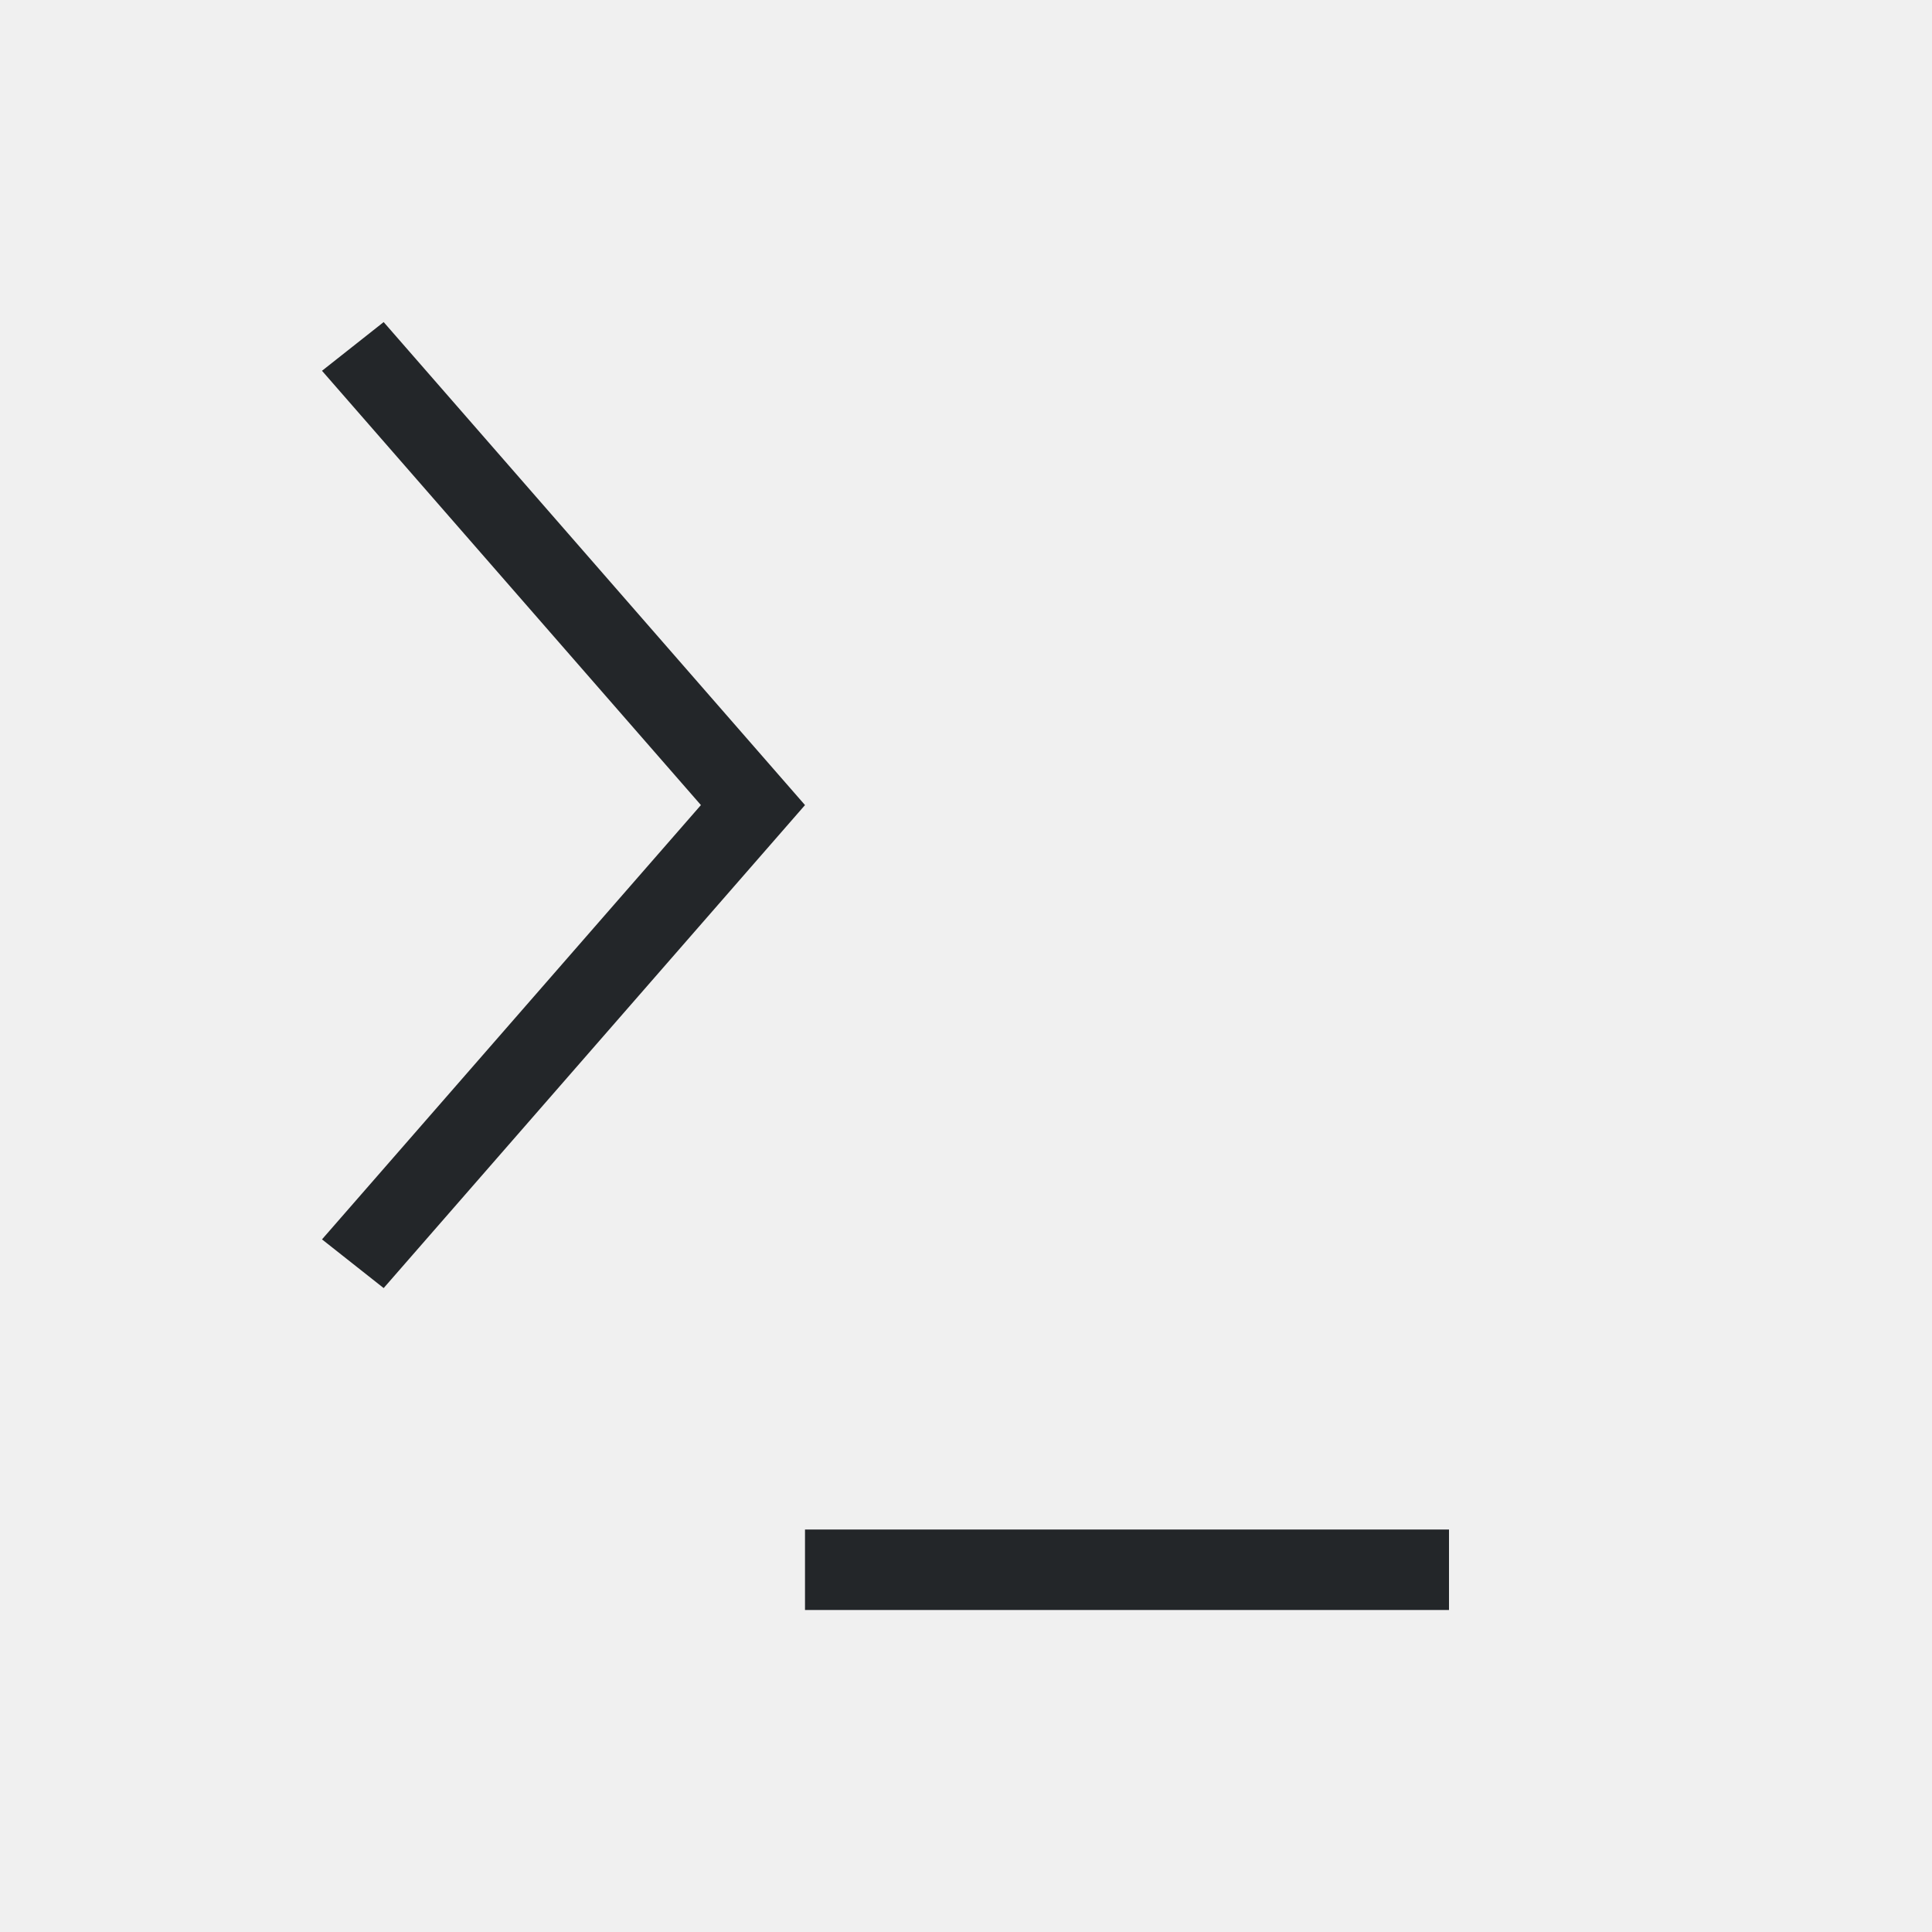
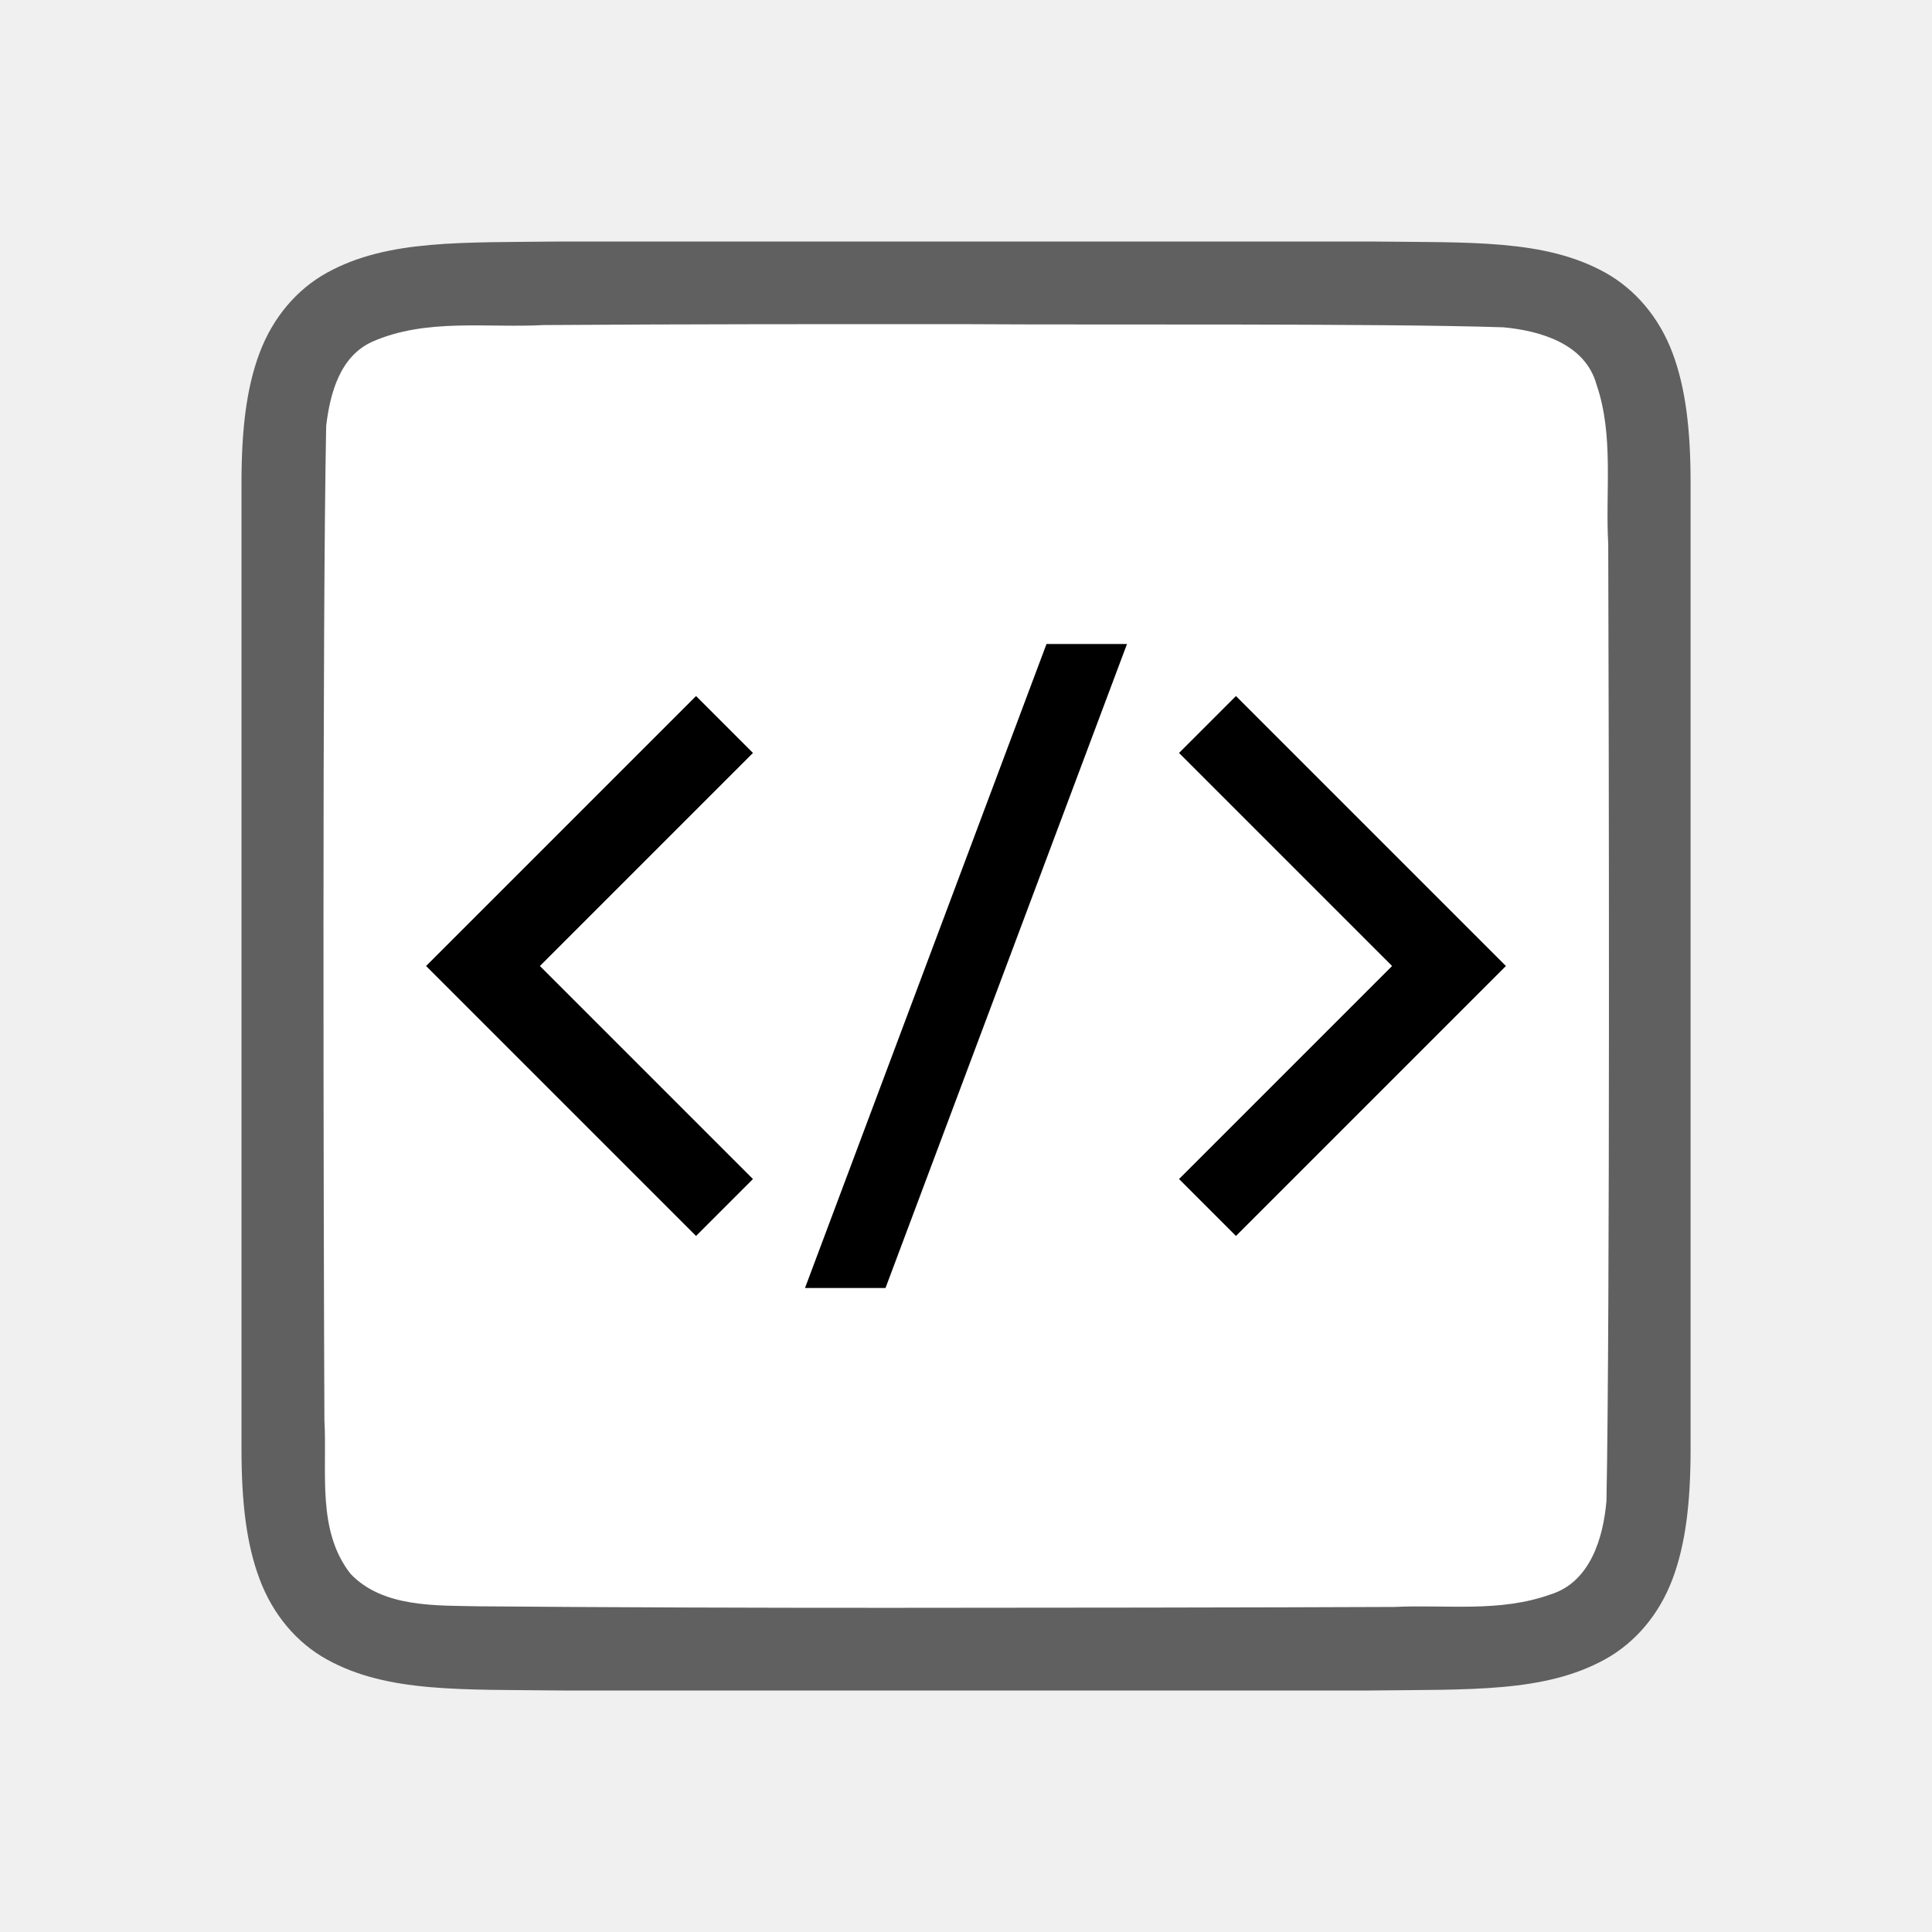
- <svg xmlns="http://www.w3.org/2000/svg" height="24" width="24">
-   <path d="m4.766 2.001-.766.605 4.707 5.395-4.707 5.395.766.605 5.234-6zm5.234 14.999v1h8v-1z" fill="#232629" fill-rule="evenodd" transform="translate(0 2)" />
+ <svg xmlns="http://www.w3.org/2000/svg" height="24" width="24" version="1.1" id="svg4">
+   <defs id="defs8" />
+   <path id="path4237-1" d="m 17.006,3 c 1.258,0.015 2.179,-0.031 2.932,0.385 0.376,0.208 0.673,0.559 0.838,0.998 0.165,0.439 0.225,0.96 0.225,1.617 v 1.488 10.512 c 0,0.658 -0.06,1.179 -0.225,1.617 -0.165,0.439 -0.462,0.789 -0.838,0.996 -0.753,0.415 -1.674,0.372 -2.932,0.387 h -0.002 -10.006 -0.004 c -1.258,-0.015 -2.179,0.031 -2.932,-0.385 C 3.686,20.408 3.389,20.056 3.225,19.617 3.06,19.179 3,18.658 3,18 V 7.467 6 c 0,-0.658 0.06,-1.179 0.225,-1.617 0.165,-0.439 0.462,-0.789 0.838,-0.996 0.753,-0.415 1.674,-0.372 2.932,-0.387 h 0.002 10.006 z" style="font-style:normal;font-variant:normal;font-weight:normal;font-stretch:normal;font-size:15px;line-height:125%;font-family:Ubuntu;-inkscape-font-specification:Ubuntu;text-align:center;letter-spacing:0px;word-spacing:0px;writing-mode:lr-tb;text-anchor:middle;display:inline;opacity:0.6;fill:#000000;fill-opacity:1;stroke:none;stroke-width:1" />
+   <path id="path1993" d="m 12.017,4.027 c 1.557,0.011 5.11,-0.012 6.66,0.039 0.461,0.043 1.016,0.206 1.155,0.71 0.219,0.635 0.108,1.334 0.146,1.982 0.008,2.297 0.023,9.596 -0.022,11.886 -0.039,0.462 -0.203,1.013 -0.699,1.164 -0.632,0.225 -1.284,0.123 -1.936,0.154 -1.424,0.007 -4.851,0.011 -6.276,0.011 -1.705,3.49e-4 -3.408,-0.005 -5.107,-0.019 C 5.426,19.942 4.754,19.974 4.353,19.549 3.932,19.009 4.066,18.281 4.03,17.645 4.019,15.201 4.003,7.734 4.052,5.288 c 0.049,-0.402 0.17,-0.863 0.575,-1.044 0.668,-0.294 1.426,-0.168 2.126,-0.206 1.754,-0.012 3.509,-0.012 5.263,-0.011 z" style="opacity:1;vector-effect:none;fill:#ffffff;fill-opacity:1;stroke:none;stroke-width:1;stroke-linecap:round;stroke-linejoin:bevel;stroke-miterlimit:4;stroke-dasharray:none;stroke-dashoffset:0;stroke-opacity:1" />
+   <path style="fill:#000000;stroke:none;stroke-width:1px;stroke-linecap:butt;stroke-linejoin:miter;stroke-opacity:1" d="m 14,8 -3,8 h -1 l 3,-8 z" id="path833" />
+   <path style="fill:none;stroke:#000000;stroke-width:1px;stroke-linecap:butt;stroke-linejoin:miter;stroke-opacity:1" d="M 9,15 6,12 9,9" id="path835" />
+   <path id="path837" d="M 15,15 18,12 15,9" style="fill:none;stroke:#000000;stroke-width:1px;stroke-linecap:butt;stroke-linejoin:miter;stroke-opacity:1" />
</svg>
